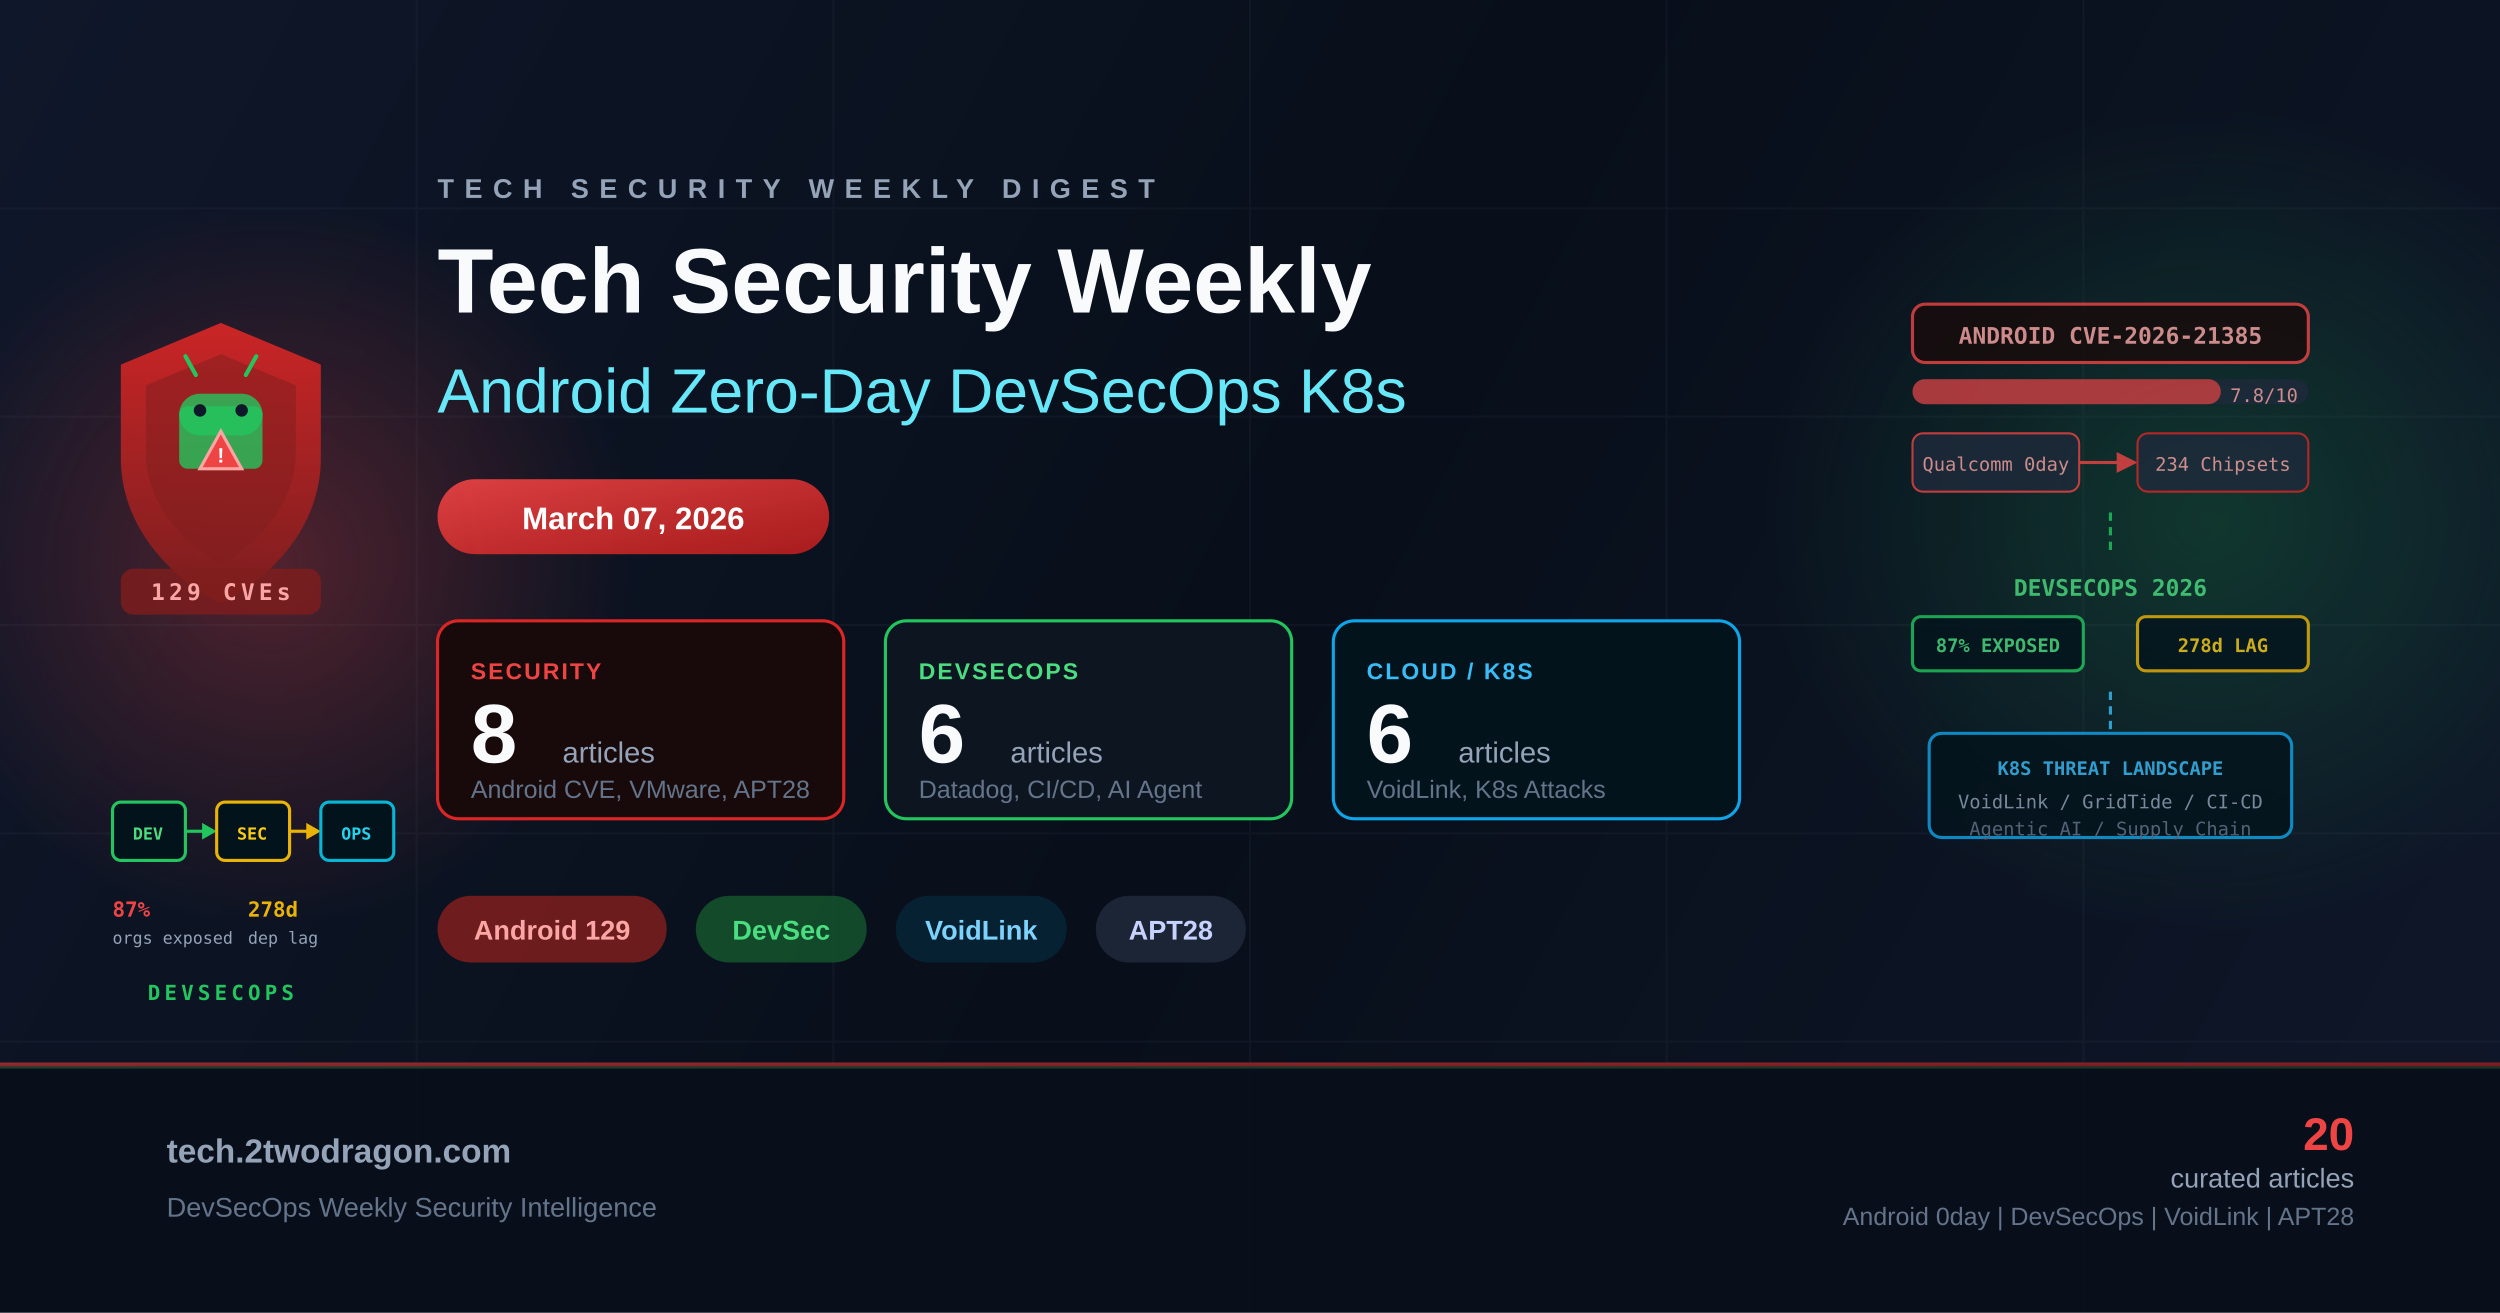
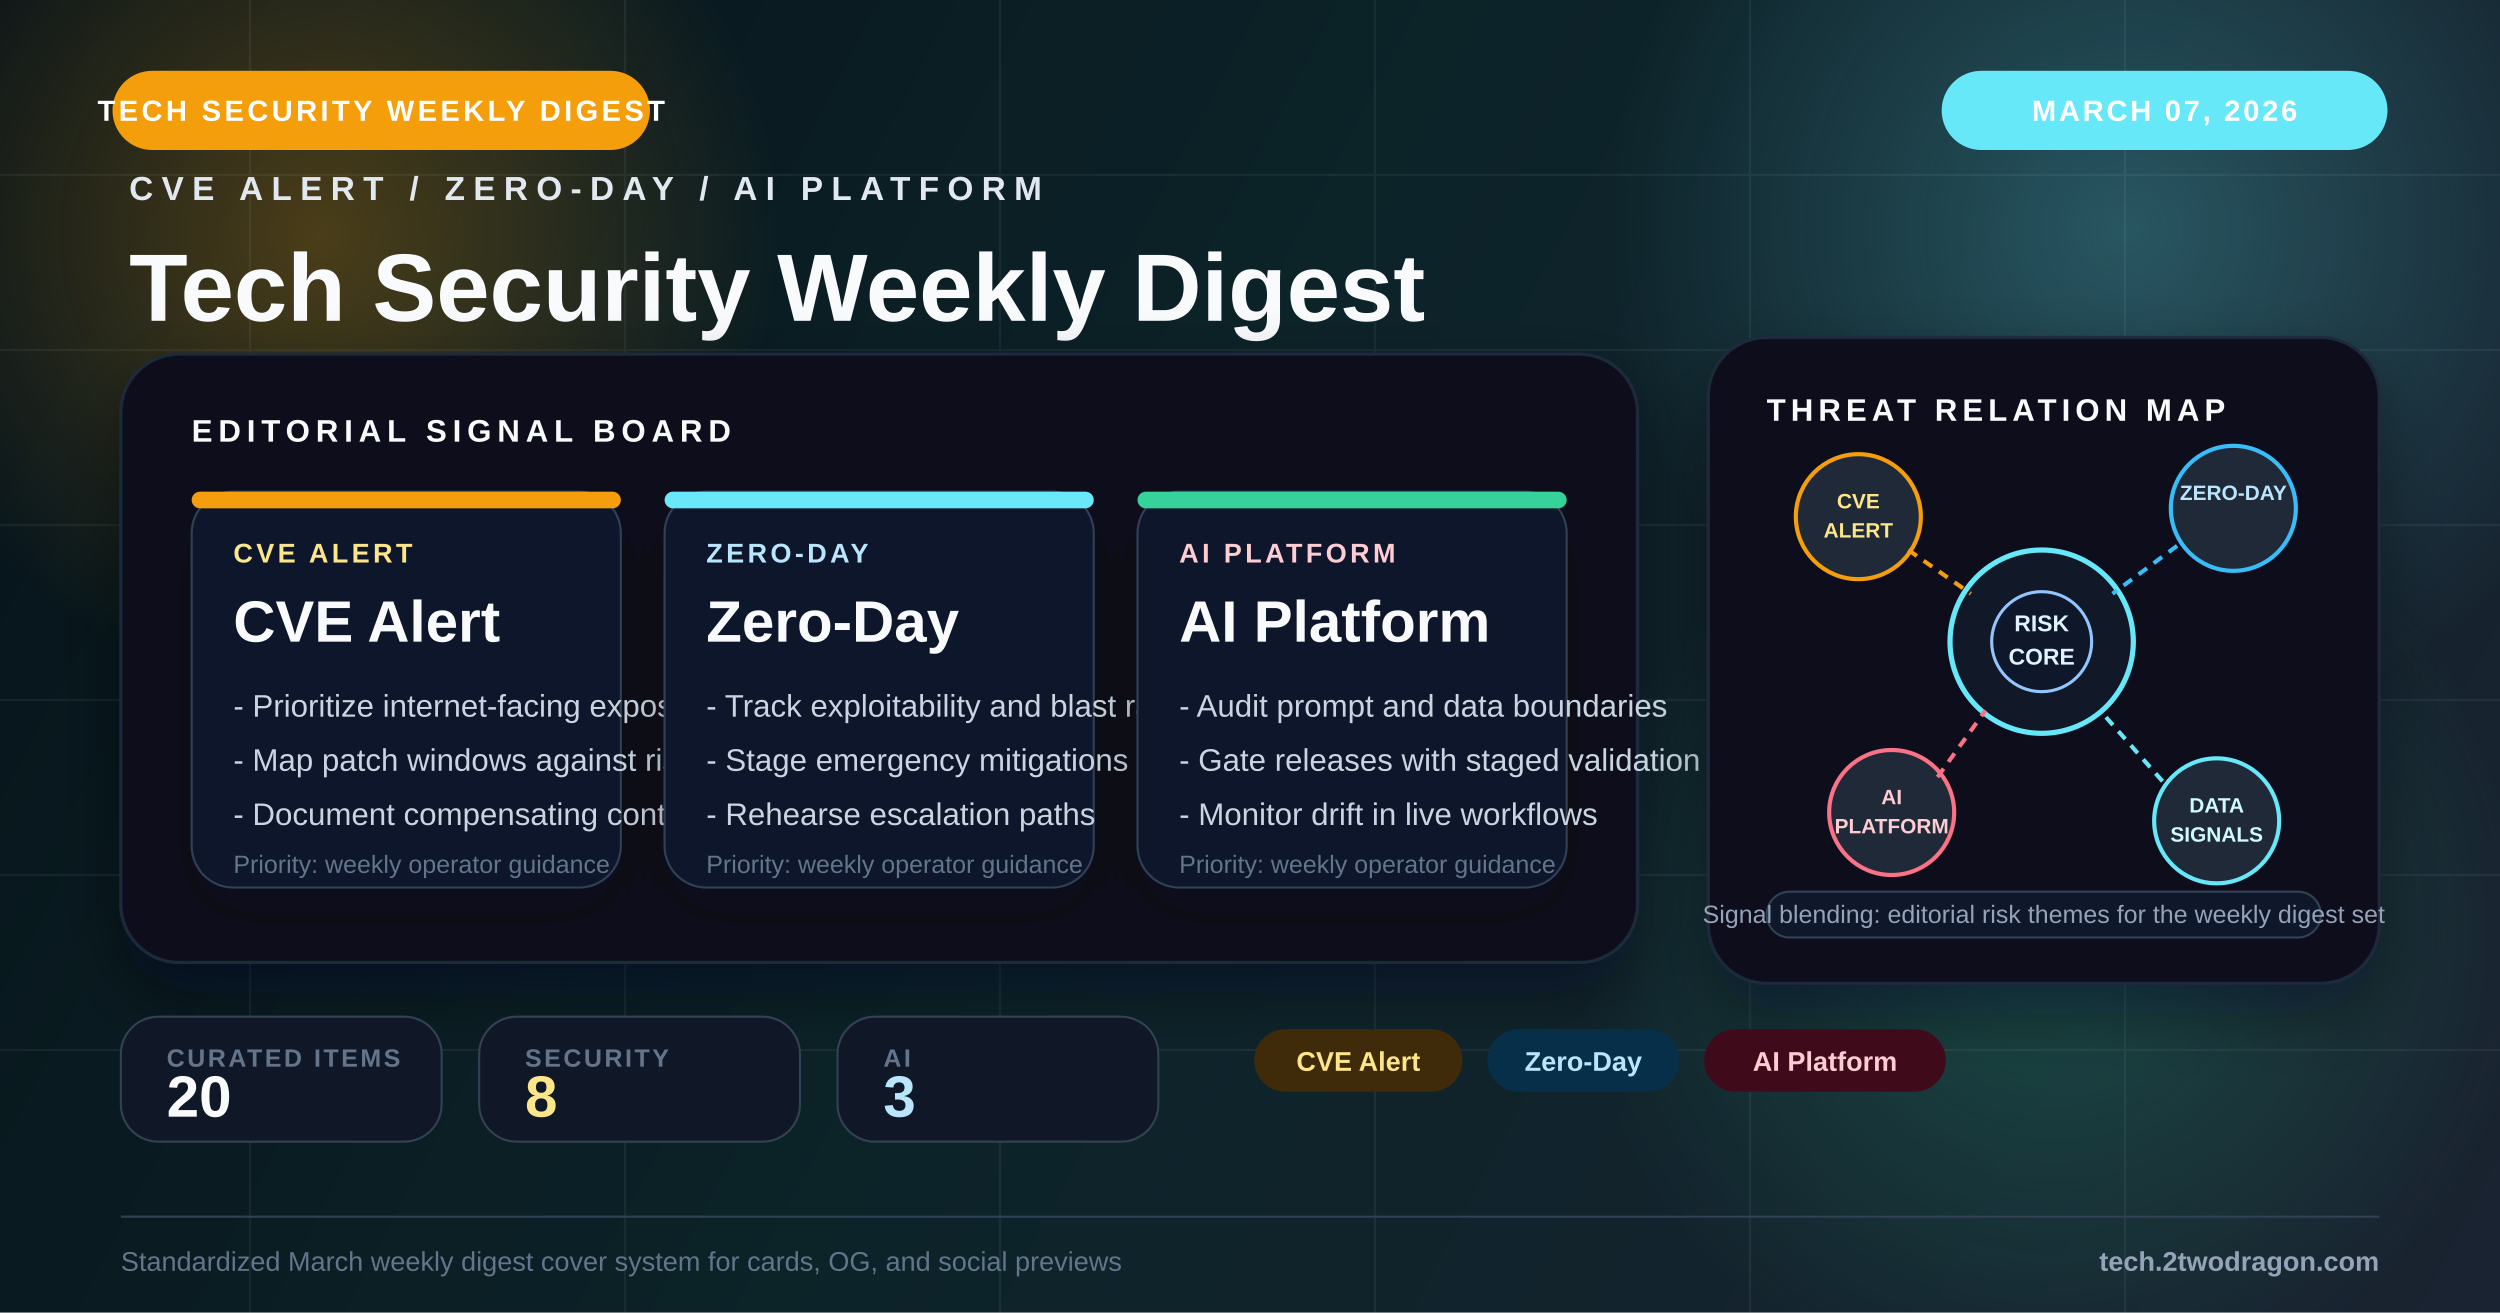
<svg xmlns="http://www.w3.org/2000/svg" viewBox="0 0 1200 630" fill="none">
  <defs>
    <linearGradient id="bg" x1="0" y1="0" x2="1200" y2="630" gradientUnits="userSpaceOnUse">
-       <stop offset="0%" stop-color="#0f172a" />
-       <stop offset="50%" stop-color="#080f1a" />
-       <stop offset="100%" stop-color="#0f172a" />
+       <stop offset="0%" stop-color="#08161a" />
+       <stop offset="48%" stop-color="#0f2a2d" />
+       <stop offset="100%" stop-color="#1f2937" />
    </linearGradient>
-     <linearGradient id="accentRed" x1="0" y1="0" x2="1" y2="1">
-       <stop offset="0%" stop-color="#ef4444" />
-       <stop offset="100%" stop-color="#b91c1c" />
-     </linearGradient>
-     <linearGradient id="accentGreen" x1="0" y1="0" x2="1" y2="1">
-       <stop offset="0%" stop-color="#22c55e" />
-       <stop offset="100%" stop-color="#15803d" />
-     </linearGradient>
-     <linearGradient id="shieldGrad" x1="0" y1="0" x2="0" y2="1">
-       <stop offset="0%" stop-color="#dc2626" />
-       <stop offset="100%" stop-color="#7f1d1d" />
-     </linearGradient>
-     <radialGradient id="glowRed" cx="50%" cy="50%" r="50%">
-       <stop offset="0%" stop-color="#ef4444" stop-opacity="0.3" />
-       <stop offset="100%" stop-color="#ef4444" stop-opacity="0" />
+     <radialGradient id="glowAmber" cx="0" cy="0" r="1" gradientUnits="userSpaceOnUse" gradientTransform="translate(154 112) rotate(90) scale(220)">
+       <stop offset="0%" stop-color="#f59e0b" stop-opacity="0.28" />
+       <stop offset="100%" stop-color="#f59e0b" stop-opacity="0" />
    </radialGradient>
-     <radialGradient id="glowGreen" cx="50%" cy="50%" r="50%">
-       <stop offset="0%" stop-color="#22c55e" stop-opacity="0.2" />
-       <stop offset="100%" stop-color="#22c55e" stop-opacity="0" />
+     <radialGradient id="glowBlue" cx="0" cy="0" r="1" gradientUnits="userSpaceOnUse" gradientTransform="translate(1020 110) rotate(90) scale(250)">
+       <stop offset="0%" stop-color="#67e8f9" stop-opacity="0.26" />
+       <stop offset="100%" stop-color="#67e8f9" stop-opacity="0" />
    </radialGradient>
+     <radialGradient id="glowRed" cx="0" cy="0" r="1" gradientUnits="userSpaceOnUse" gradientTransform="translate(986 448) rotate(90) scale(230)">
+       <stop offset="0%" stop-color="#34d399" stop-opacity="0.22" />
+       <stop offset="100%" stop-color="#34d399" stop-opacity="0" />
+     </radialGradient>
+     <filter id="softShadow" x="-20%" y="-20%" width="140%" height="140%">
+       <feDropShadow dx="0" dy="14" stdDeviation="16" flood-color="#020617" flood-opacity="0.42" />
+     </filter>
+     <filter id="cardShadow" x="-20%" y="-20%" width="140%" height="150%">
+       <feDropShadow dx="0" dy="12" stdDeviation="14" flood-color="#020617" flood-opacity="0.34" />
+     </filter>
  </defs>
  <rect width="1200" height="630" fill="url(#bg)" />
-   <ellipse cx="130" cy="270" rx="175" ry="175" fill="url(#glowRed)" />
-   <ellipse cx="1060" cy="250" rx="215" ry="200" fill="url(#glowGreen)" />
-   <g opacity="0.05" stroke="#94a3b8" stroke-width="1">
-     <line x1="0" y1="100" x2="1200" y2="100" />
-     <line x1="0" y1="200" x2="1200" y2="200" />
-     <line x1="0" y1="300" x2="1200" y2="300" />
-     <line x1="0" y1="400" x2="1200" y2="400" />
-     <line x1="0" y1="500" x2="1200" y2="500" />
-     <line x1="200" y1="0" x2="200" y2="630" />
-     <line x1="400" y1="0" x2="400" y2="630" />
-     <line x1="600" y1="0" x2="600" y2="630" />
-     <line x1="800" y1="0" x2="800" y2="630" />
-     <line x1="1000" y1="0" x2="1000" y2="630" />
+   <rect width="1200" height="630" fill="#020617" opacity="0.18" />
+   <circle cx="154" cy="112" r="220" fill="url(#glowAmber)" />
+   <circle cx="1020" cy="110" r="250" fill="url(#glowBlue)" />
+   <circle cx="986" cy="448" r="230" fill="url(#glowRed)" />
+   <g opacity="0.07" stroke="#cbd5e1" stroke-width="1">
+     <line x1="0" y1="84" x2="1200" y2="84" />
+     <line x1="0" y1="168" x2="1200" y2="168" />
+     <line x1="0" y1="252" x2="1200" y2="252" />
+     <line x1="0" y1="336" x2="1200" y2="336" />
+     <line x1="0" y1="420" x2="1200" y2="420" />
+     <line x1="0" y1="504" x2="1200" y2="504" />
+     <line x1="120" y1="0" x2="120" y2="630" />
+     <line x1="300" y1="0" x2="300" y2="630" />
+     <line x1="480" y1="0" x2="480" y2="630" />
+     <line x1="660" y1="0" x2="660" y2="630" />
+     <line x1="840" y1="0" x2="840" y2="630" />
+     <line x1="1020" y1="0" x2="1020" y2="630" />
  </g>
-   <g transform="translate(44, 145)">
-     <path d="M62 10 L110 30 L110 75 C110 105 90 130 62 145 C34 130 14 105 14 75 L14 30 Z" fill="url(#shieldGrad)" opacity="0.9" />
-     <path d="M62 25 L98 40 L98 72 C98 95 82 115 62 126 C42 115 26 95 26 72 L26 40 Z" fill="#7f1d1d" opacity="0.5" />
-     <rect x="42" y="50" width="40" height="30" rx="4" fill="#22c55e" opacity="0.8" />
-     <rect x="42" y="44" width="40" height="20" rx="10" fill="#22c55e" opacity="0.8" />
-     <circle cx="52" cy="52" r="3" fill="#0f172a" />
-     <circle cx="72" cy="52" r="3" fill="#0f172a" />
-     <line x1="50" y1="35" x2="45" y2="26" stroke="#22c55e" stroke-width="2" stroke-linecap="round" />
-     <line x1="74" y1="35" x2="79" y2="26" stroke="#22c55e" stroke-width="2" stroke-linecap="round" />
-     <polygon points="62,62 52,80 72,80" fill="#ef4444" stroke="#fca5a5" stroke-width="1.5" />
-     <text x="62" y="77" text-anchor="middle" fill="white" font-family="Arial" font-size="10" font-weight="bold">!</text>
-     <rect x="14" y="128" width="96" height="22" rx="6" fill="#7f1d1d" opacity="0.8" />
-     <text x="62" y="143" text-anchor="middle" fill="#fca5a5" font-family="monospace" font-size="11" font-weight="bold" letter-spacing="2">129 CVEs</text>
+   <rect x="54" y="34" width="258" height="38" rx="19" fill="#f59e0b" />
+   <text x="183" y="58" text-anchor="middle" fill="#fff" font-family="Arial, sans-serif" font-size="14" font-weight="700" letter-spacing="1.6">TECH SECURITY WEEKLY DIGEST</text>
+   <rect x="932" y="34" width="214" height="38" rx="19" fill="#67e8f9" />
+   <text x="1039" y="58" text-anchor="middle" fill="#fff" font-family="Arial, sans-serif" font-size="14" font-weight="700" letter-spacing="1.3">MARCH 07, 2026</text>
+   <g transform="translate(62 96)">
+     <text x="0" y="0" fill="#e2e8f0" font-family="Arial, sans-serif" font-size="16" font-weight="700" letter-spacing="4">CVE ALERT / ZERO-DAY / AI PLATFORM</text>
+     <text x="0" y="58" fill="#f8fafc" font-family="Arial, sans-serif" font-size="46" font-weight="800">Tech Security Weekly Digest</text>
+     <text x="0" y="102" fill="#94a3b8" font-family="Arial, sans-serif" font-size="24">Android Zero Day DevSecOps</text>
  </g>
-   <g transform="translate(44, 355)">
-     <rect x="10" y="30" width="35" height="28" rx="4" fill="#03131c" stroke="#22c55e" stroke-width="1.5" />
-     <text x="27" y="48" text-anchor="middle" fill="#4ade80" font-family="monospace" font-size="8" font-weight="bold">DEV</text>
-     <line x1="45" y1="44" x2="55" y2="44" stroke="#22c55e" stroke-width="1.5" />
-     <polygon points="53,40 60,44 53,48" fill="#22c55e" />
-     <rect x="60" y="30" width="35" height="28" rx="4" fill="#03131c" stroke="#eab308" stroke-width="1.5" />
-     <text x="77" y="48" text-anchor="middle" fill="#facc15" font-family="monospace" font-size="8" font-weight="bold">SEC</text>
-     <line x1="95" y1="44" x2="105" y2="44" stroke="#eab308" stroke-width="1.5" />
-     <polygon points="103,40 110,44 103,48" fill="#eab308" />
-     <rect x="110" y="30" width="35" height="28" rx="4" fill="#03131c" stroke="#06b6d4" stroke-width="1.5" />
-     <text x="127" y="48" text-anchor="middle" fill="#22d3ee" font-family="monospace" font-size="8" font-weight="bold">OPS</text>
-     <text x="10" y="85" fill="#ef4444" font-family="monospace" font-size="10" font-weight="bold">87%</text>
-     <text x="10" y="98" fill="#94a3b8" font-family="monospace" font-size="8">orgs exposed</text>
-     <text x="75" y="85" fill="#eab308" font-family="monospace" font-size="10" font-weight="bold">278d</text>
-     <text x="75" y="98" fill="#94a3b8" font-family="monospace" font-size="8">dep lag</text>
-     <text x="62" y="125" text-anchor="middle" fill="#22c55e" font-family="monospace" font-size="10" font-weight="bold" letter-spacing="2">DEVSECOPS</text>
+   <g transform="translate(58 170)" filter="url(#softShadow)">
+     <rect width="728" height="292" rx="28" fill="#09111d" stroke="#1e293b" stroke-width="1.5" />
+     <rect x="0" y="0" width="728" height="292" rx="28" fill="url(#glowBlue)" opacity="0.2" />
+     <text x="34" y="42" fill="#f8fafc" font-family="Arial, sans-serif" font-size="15" font-weight="700" letter-spacing="2.8">EDITORIAL SIGNAL BOARD</text>
+     <g transform="translate(34 66)">
+       <rect width="206" height="190" rx="20" fill="#0f172a" stroke="#334155" filter="url(#cardShadow)" />
+       <rect width="206" height="8" rx="4" fill="#f59e0b" />
+       <text x="20" y="34" fill="#fde68a" font-family="Arial, sans-serif" font-size="13" font-weight="700" letter-spacing="1.6">CVE ALERT</text>
+       <text x="20" y="72" fill="#f8fafc" font-family="Arial, sans-serif" font-size="28" font-weight="800">CVE Alert</text>
+       <text x="20" y="108" fill="#cbd5e1" font-family="Arial, sans-serif" font-size="15">- Prioritize internet-facing exposure</text>
+       <text x="20" y="134" fill="#cbd5e1" font-family="Arial, sans-serif" font-size="15">- Map patch windows against risk</text>
+       <text x="20" y="160" fill="#cbd5e1" font-family="Arial, sans-serif" font-size="15">- Document compensating controls</text>
+       <text x="20" y="183" fill="#64748b" font-family="Arial, sans-serif" font-size="12">Priority: weekly operator guidance</text>
+     </g>
+     <g transform="translate(261 66)">
+       <rect width="206" height="190" rx="20" fill="#0f172a" stroke="#334155" filter="url(#cardShadow)" />
+       <rect width="206" height="8" rx="4" fill="#67e8f9" />
+       <text x="20" y="34" fill="#bae6fd" font-family="Arial, sans-serif" font-size="13" font-weight="700" letter-spacing="1.6">ZERO-DAY</text>
+       <text x="20" y="72" fill="#f8fafc" font-family="Arial, sans-serif" font-size="28" font-weight="800">Zero-Day</text>
+       <text x="20" y="108" fill="#cbd5e1" font-family="Arial, sans-serif" font-size="15">- Track exploitability and blast radius</text>
+       <text x="20" y="134" fill="#cbd5e1" font-family="Arial, sans-serif" font-size="15">- Stage emergency mitigations early</text>
+       <text x="20" y="160" fill="#cbd5e1" font-family="Arial, sans-serif" font-size="15">- Rehearse escalation paths</text>
+       <text x="20" y="183" fill="#64748b" font-family="Arial, sans-serif" font-size="12">Priority: weekly operator guidance</text>
+     </g>
+     <g transform="translate(488 66)">
+       <rect width="206" height="190" rx="20" fill="#0f172a" stroke="#334155" filter="url(#cardShadow)" />
+       <rect width="206" height="8" rx="4" fill="#34d399" />
+       <text x="20" y="34" fill="#fecdd3" font-family="Arial, sans-serif" font-size="13" font-weight="700" letter-spacing="1.6">AI PLATFORM</text>
+       <text x="20" y="72" fill="#f8fafc" font-family="Arial, sans-serif" font-size="28" font-weight="800">AI Platform</text>
+       <text x="20" y="108" fill="#cbd5e1" font-family="Arial, sans-serif" font-size="15">- Audit prompt and data boundaries</text>
+       <text x="20" y="134" fill="#cbd5e1" font-family="Arial, sans-serif" font-size="15">- Gate releases with staged validation</text>
+       <text x="20" y="160" fill="#cbd5e1" font-family="Arial, sans-serif" font-size="15">- Monitor drift in live workflows</text>
+       <text x="20" y="183" fill="#64748b" font-family="Arial, sans-serif" font-size="12">Priority: weekly operator guidance</text>
+     </g>
  </g>
-   <g transform="translate(210, 95)">
-     <text x="0" y="0" fill="#94a3b8" font-family="Arial, sans-serif" font-size="13" font-weight="bold" letter-spacing="5">TECH SECURITY WEEKLY DIGEST</text>
-     <text x="0" y="55" fill="#f8fafc" font-family="Arial, sans-serif" font-size="44" font-weight="bold">Tech Security Weekly</text>
-     <text x="0" y="103" fill="#67e8f9" font-family="Arial, sans-serif" font-size="30" font-weight="300">Android Zero-Day DevSecOps K8s</text>
+   <g transform="translate(820 162)">
+     <rect width="322" height="310" rx="28" fill="#09111d" stroke="#1e293b" stroke-width="1.5" filter="url(#softShadow)" />
+     <text x="28" y="40" fill="#f8fafc" font-family="Arial, sans-serif" font-size="15" font-weight="700" letter-spacing="2.4">THREAT RELATION MAP</text>
+     <circle cx="160" cy="146" r="44" fill="#111827" stroke="#67e8f9" stroke-width="2.5" />
+     <circle cx="160" cy="146" r="24" fill="#0f172a" stroke="#93c5fd" stroke-width="1.5" />
+     <text x="160" y="141" text-anchor="middle" fill="#e0f2fe" font-family="Arial, sans-serif" font-size="11" font-weight="700">RISK</text>
+     <text x="160" y="157" text-anchor="middle" fill="#e0f2fe" font-family="Arial, sans-serif" font-size="11" font-weight="700">CORE</text>
+     <circle cx="72" cy="86" r="30" fill="#1f2937" stroke="#f59e0b" stroke-width="2" />
+     <text x="72" y="82" text-anchor="middle" fill="#fde68a" font-family="Arial, sans-serif" font-size="10" font-weight="700">CVE</text>
+     <text x="72" y="96" text-anchor="middle" fill="#fde68a" font-family="Arial, sans-serif" font-size="10" font-weight="700">ALERT</text>
+     <circle cx="252" cy="82" r="30" fill="#1f2937" stroke="#38bdf8" stroke-width="2" />
+     <text x="252" y="78" text-anchor="middle" fill="#bae6fd" font-family="Arial, sans-serif" font-size="10" font-weight="700">ZERO-DAY</text>
+     <circle cx="88" cy="228" r="30" fill="#1f2937" stroke="#fb7185" stroke-width="2" />
+     <text x="88" y="224" text-anchor="middle" fill="#fecdd3" font-family="Arial, sans-serif" font-size="10" font-weight="700">AI</text>
+     <text x="88" y="238" text-anchor="middle" fill="#fecdd3" font-family="Arial, sans-serif" font-size="10" font-weight="700">PLATFORM</text>
+     <circle cx="244" cy="232" r="30" fill="#1f2937" stroke="#67e8f9" stroke-width="2" />
+     <text x="244" y="228" text-anchor="middle" fill="#cffafe" font-family="Arial, sans-serif" font-size="10" font-weight="700">DATA</text>
+     <text x="244" y="242" text-anchor="middle" fill="#cffafe" font-family="Arial, sans-serif" font-size="10" font-weight="700">SIGNALS</text>
+     <line x1="96" y1="102" x2="126" y2="123" stroke="#f59e0b" stroke-width="2" stroke-dasharray="5 4" />
+     <line x1="225" y1="100" x2="194" y2="123" stroke="#38bdf8" stroke-width="2" stroke-dasharray="5 4" />
+     <line x1="110" y1="211" x2="133" y2="179" stroke="#fb7185" stroke-width="2" stroke-dasharray="5 4" />
+     <line x1="218" y1="213" x2="188" y2="179" stroke="#67e8f9" stroke-width="2" stroke-dasharray="5 4" />
+     <rect x="28" y="266" width="266" height="22" rx="11" fill="#0f172a" stroke="#334155" />
+     <text x="161" y="281" text-anchor="middle" fill="#94a3b8" font-family="Arial, sans-serif" font-size="12">Signal blending: editorial risk themes for the weekly digest set</text>
  </g>
-   <rect x="210" y="230" width="188" height="36" rx="18" fill="url(#accentRed)" opacity="0.9" />
-   <text x="304" y="254" text-anchor="middle" fill="white" font-family="Arial, sans-serif" font-size="15" font-weight="bold">March 07, 2026</text>
-   <g transform="translate(210, 298)">
-     <rect x="0" y="0" width="195" height="95" rx="10" fill="#180a0a" stroke="#dc2626" stroke-width="1.5" />
-     <text x="16" y="28" fill="#ef4444" font-family="Arial, sans-serif" font-size="11" font-weight="bold" letter-spacing="1">SECURITY</text>
-     <text x="16" y="68" fill="#f8fafc" font-family="Arial, sans-serif" font-size="40" font-weight="bold">8</text>
-     <text x="60" y="68" fill="#94a3b8" font-family="Arial, sans-serif" font-size="14">articles</text>
-     <text x="16" y="85" fill="#64748b" font-family="Arial, sans-serif" font-size="12">Android CVE, VMware, APT28</text>
-     <rect x="215" y="0" width="195" height="95" rx="10" fill="#0d1520" stroke="#22c55e" stroke-width="1.5" />
-     <text x="231" y="28" fill="#4ade80" font-family="Arial, sans-serif" font-size="11" font-weight="bold" letter-spacing="1">DEVSECOPS</text>
-     <text x="231" y="68" fill="#f8fafc" font-family="Arial, sans-serif" font-size="40" font-weight="bold">6</text>
-     <text x="275" y="68" fill="#94a3b8" font-family="Arial, sans-serif" font-size="14">articles</text>
-     <text x="231" y="85" fill="#64748b" font-family="Arial, sans-serif" font-size="12">Datadog, CI/CD, AI Agent</text>
-     <rect x="430" y="0" width="195" height="95" rx="10" fill="#03131c" stroke="#0ea5e9" stroke-width="1.5" />
-     <text x="446" y="28" fill="#38bdf8" font-family="Arial, sans-serif" font-size="11" font-weight="bold" letter-spacing="1">CLOUD / K8S</text>
-     <text x="446" y="68" fill="#f8fafc" font-family="Arial, sans-serif" font-size="40" font-weight="bold">6</text>
-     <text x="490" y="68" fill="#94a3b8" font-family="Arial, sans-serif" font-size="14">articles</text>
-     <text x="446" y="85" fill="#64748b" font-family="Arial, sans-serif" font-size="12">VoidLink, K8s Attacks</text>
+   <g transform="translate(58 488)">
+     <rect width="154" height="60" rx="18" fill="#101827" stroke="#334155" />
+     <text x="22" y="24" fill="#64748b" font-family="Arial, sans-serif" font-size="12" font-weight="700" letter-spacing="1.2">CURATED ITEMS</text>
+     <text x="22" y="48" fill="#f8fafc" font-family="Arial, sans-serif" font-size="28" font-weight="800">20</text>
  </g>
-   <g transform="translate(210, 430)">
-     <rect x="0" y="0" width="110" height="32" rx="16" fill="#7f1d1d" opacity="0.85" />
-     <text x="55" y="21" text-anchor="middle" fill="#fca5a5" font-family="Arial, sans-serif" font-size="13" font-weight="bold">Android 129</text>
-     <rect x="124" y="0" width="82" height="32" rx="16" fill="#14532d" opacity="0.85" />
-     <text x="165" y="21" text-anchor="middle" fill="#4ade80" font-family="Arial, sans-serif" font-size="13" font-weight="bold">DevSec</text>
-     <rect x="220" y="0" width="82" height="32" rx="16" fill="#062535" opacity="0.85" />
-     <text x="261" y="21" text-anchor="middle" fill="#7dd3fc" font-family="Arial, sans-serif" font-size="13" font-weight="bold">VoidLink</text>
-     <rect x="316" y="0" width="72" height="32" rx="16" fill="#1e293b" opacity="0.85" />
-     <text x="352" y="21" text-anchor="middle" fill="#c7d2fe" font-family="Arial, sans-serif" font-size="13" font-weight="bold">APT28</text>
+   <g transform="translate(230 488)">
+     <rect width="154" height="60" rx="18" fill="#101827" stroke="#334155" />
+     <text x="22" y="24" fill="#64748b" font-family="Arial, sans-serif" font-size="12" font-weight="700" letter-spacing="1.2">SECURITY</text>
+     <text x="22" y="48" fill="#fde68a" font-family="Arial, sans-serif" font-size="28" font-weight="800">8</text>
  </g>
-   <g transform="translate(858, 138)" opacity="0.80">
-     <rect x="60" y="8" width="190" height="28" rx="6" fill="#180a0a" stroke="#ef4444" stroke-width="1.5" />
-     <text x="155" y="27" text-anchor="middle" fill="#fca5a5" font-family="monospace" font-size="11" font-weight="bold">ANDROID CVE-2026-21385</text>
-     <rect x="60" y="44" width="190" height="12" rx="6" fill="#1e293b" />
-     <rect x="60" y="44" width="148" height="12" rx="6" fill="#ef4444" opacity="0.85" />
-     <text x="245" y="55" text-anchor="end" fill="#fca5a5" font-family="monospace" font-size="9">7.8/10</text>
-     <rect x="60" y="70" width="80" height="28" rx="5" fill="#1e293b" stroke="#ef4444" stroke-width="1" />
-     <text x="100" y="88" text-anchor="middle" fill="#fca5a5" font-family="monospace" font-size="9">Qualcomm 0day</text>
-     <line x1="140" y1="84" x2="160" y2="84" stroke="#ef4444" stroke-width="1.5" />
-     <polygon points="158,79 168,84 158,89" fill="#ef4444" />
-     <rect x="168" y="70" width="82" height="28" rx="5" fill="#1e293b" stroke="#dc2626" stroke-width="1" />
-     <text x="209" y="88" text-anchor="middle" fill="#fca5a5" font-family="monospace" font-size="9">234 Chipsets</text>
-     <line x1="155" y1="108" x2="155" y2="128" stroke="#22c55e" stroke-width="1.5" stroke-dasharray="4,3" />
-     <text x="155" y="148" text-anchor="middle" fill="#4ade80" font-family="monospace" font-size="11" font-weight="bold">DEVSECOPS 2026</text>
-     <rect x="60" y="158" width="82" height="26" rx="4" fill="#03131c" stroke="#22c55e" stroke-width="1.5" />
-     <text x="101" y="175" text-anchor="middle" fill="#4ade80" font-family="monospace" font-size="9" font-weight="bold">87% EXPOSED</text>
-     <rect x="168" y="158" width="82" height="26" rx="4" fill="#03131c" stroke="#eab308" stroke-width="1.5" />
-     <text x="209" y="175" text-anchor="middle" fill="#facc15" font-family="monospace" font-size="9" font-weight="bold">278d LAG</text>
-     <line x1="155" y1="194" x2="155" y2="214" stroke="#38bdf8" stroke-width="1.5" stroke-dasharray="4,3" />
-     <rect x="68" y="214" width="174" height="50" rx="6" fill="#03131c" stroke="#0ea5e9" stroke-width="1.5" />
-     <text x="155" y="234" text-anchor="middle" fill="#38bdf8" font-family="monospace" font-size="9" font-weight="bold">K8S THREAT LANDSCAPE</text>
-     <text x="155" y="250" text-anchor="middle" fill="#94a3b8" font-family="monospace" font-size="9">VoidLink / GridTide / CI-CD</text>
-     <text x="155" y="263" text-anchor="middle" fill="#64748b" font-family="monospace" font-size="9">Agentic AI / Supply Chain</text>
+   <g transform="translate(402 488)">
+     <rect width="154" height="60" rx="18" fill="#101827" stroke="#334155" />
+     <text x="22" y="24" fill="#64748b" font-family="Arial, sans-serif" font-size="12" font-weight="700" letter-spacing="1.2">AI</text>
+     <text x="22" y="48" fill="#bae6fd" font-family="Arial, sans-serif" font-size="28" font-weight="800">3</text>
  </g>
-   <rect x="0" y="510" width="1200" height="120" fill="#080e1a" opacity="0.9" />
-   <rect x="0" y="510" width="1200" height="2" fill="url(#accentRed)" opacity="0.6" />
-   <rect x="0" y="512" width="1200" height="1" fill="url(#accentGreen)" opacity="0.3" />
-   <text x="80" y="558" fill="#94a3b8" font-family="Arial, sans-serif" font-size="16" font-weight="bold">tech.2twodragon.com</text>
-   <text x="80" y="584" fill="#64748b" font-family="Arial, sans-serif" font-size="13">DevSecOps Weekly Security Intelligence</text>
-   <text x="1130" y="552" text-anchor="end" fill="#ef4444" font-family="Arial, sans-serif" font-size="22" font-weight="bold">20</text>
-   <text x="1130" y="570" text-anchor="end" fill="#94a3b8" font-family="Arial, sans-serif" font-size="13">curated articles</text>
-   <text x="1130" y="588" text-anchor="end" fill="#64748b" font-family="Arial, sans-serif" font-size="12">Android 0day | DevSecOps | VoidLink | APT28</text>
+   <g transform="translate(602 494)">
+     <rect x="0" y="0" width="100" height="30" rx="15" fill="#3f2a0a" />
+     <text x="50.0" y="20" text-anchor="middle" fill="#fde68a" font-family="Arial, sans-serif" font-size="13" font-weight="700">CVE Alert</text>
+     <rect x="112" y="0" width="92" height="30" rx="15" fill="#082f49" />
+     <text x="158.0" y="20" text-anchor="middle" fill="#bae6fd" font-family="Arial, sans-serif" font-size="13" font-weight="700">Zero-Day</text>
+     <rect x="216" y="0" width="116" height="30" rx="15" fill="#3f0b1a" />
+     <text x="274.0" y="20" text-anchor="middle" fill="#fecdd3" font-family="Arial, sans-serif" font-size="13" font-weight="700">AI Platform</text>
+   </g>
+   <line x1="58" y1="584" x2="1142" y2="584" stroke="#334155" stroke-width="1" />
+   <text x="58" y="610" fill="#64748b" font-family="Arial, sans-serif" font-size="13">Standardized March weekly digest cover system for cards, OG, and social previews</text>
+   <text x="1142" y="610" text-anchor="end" fill="#94a3b8" font-family="Arial, sans-serif" font-size="13" font-weight="700">tech.2twodragon.com</text>
</svg>
